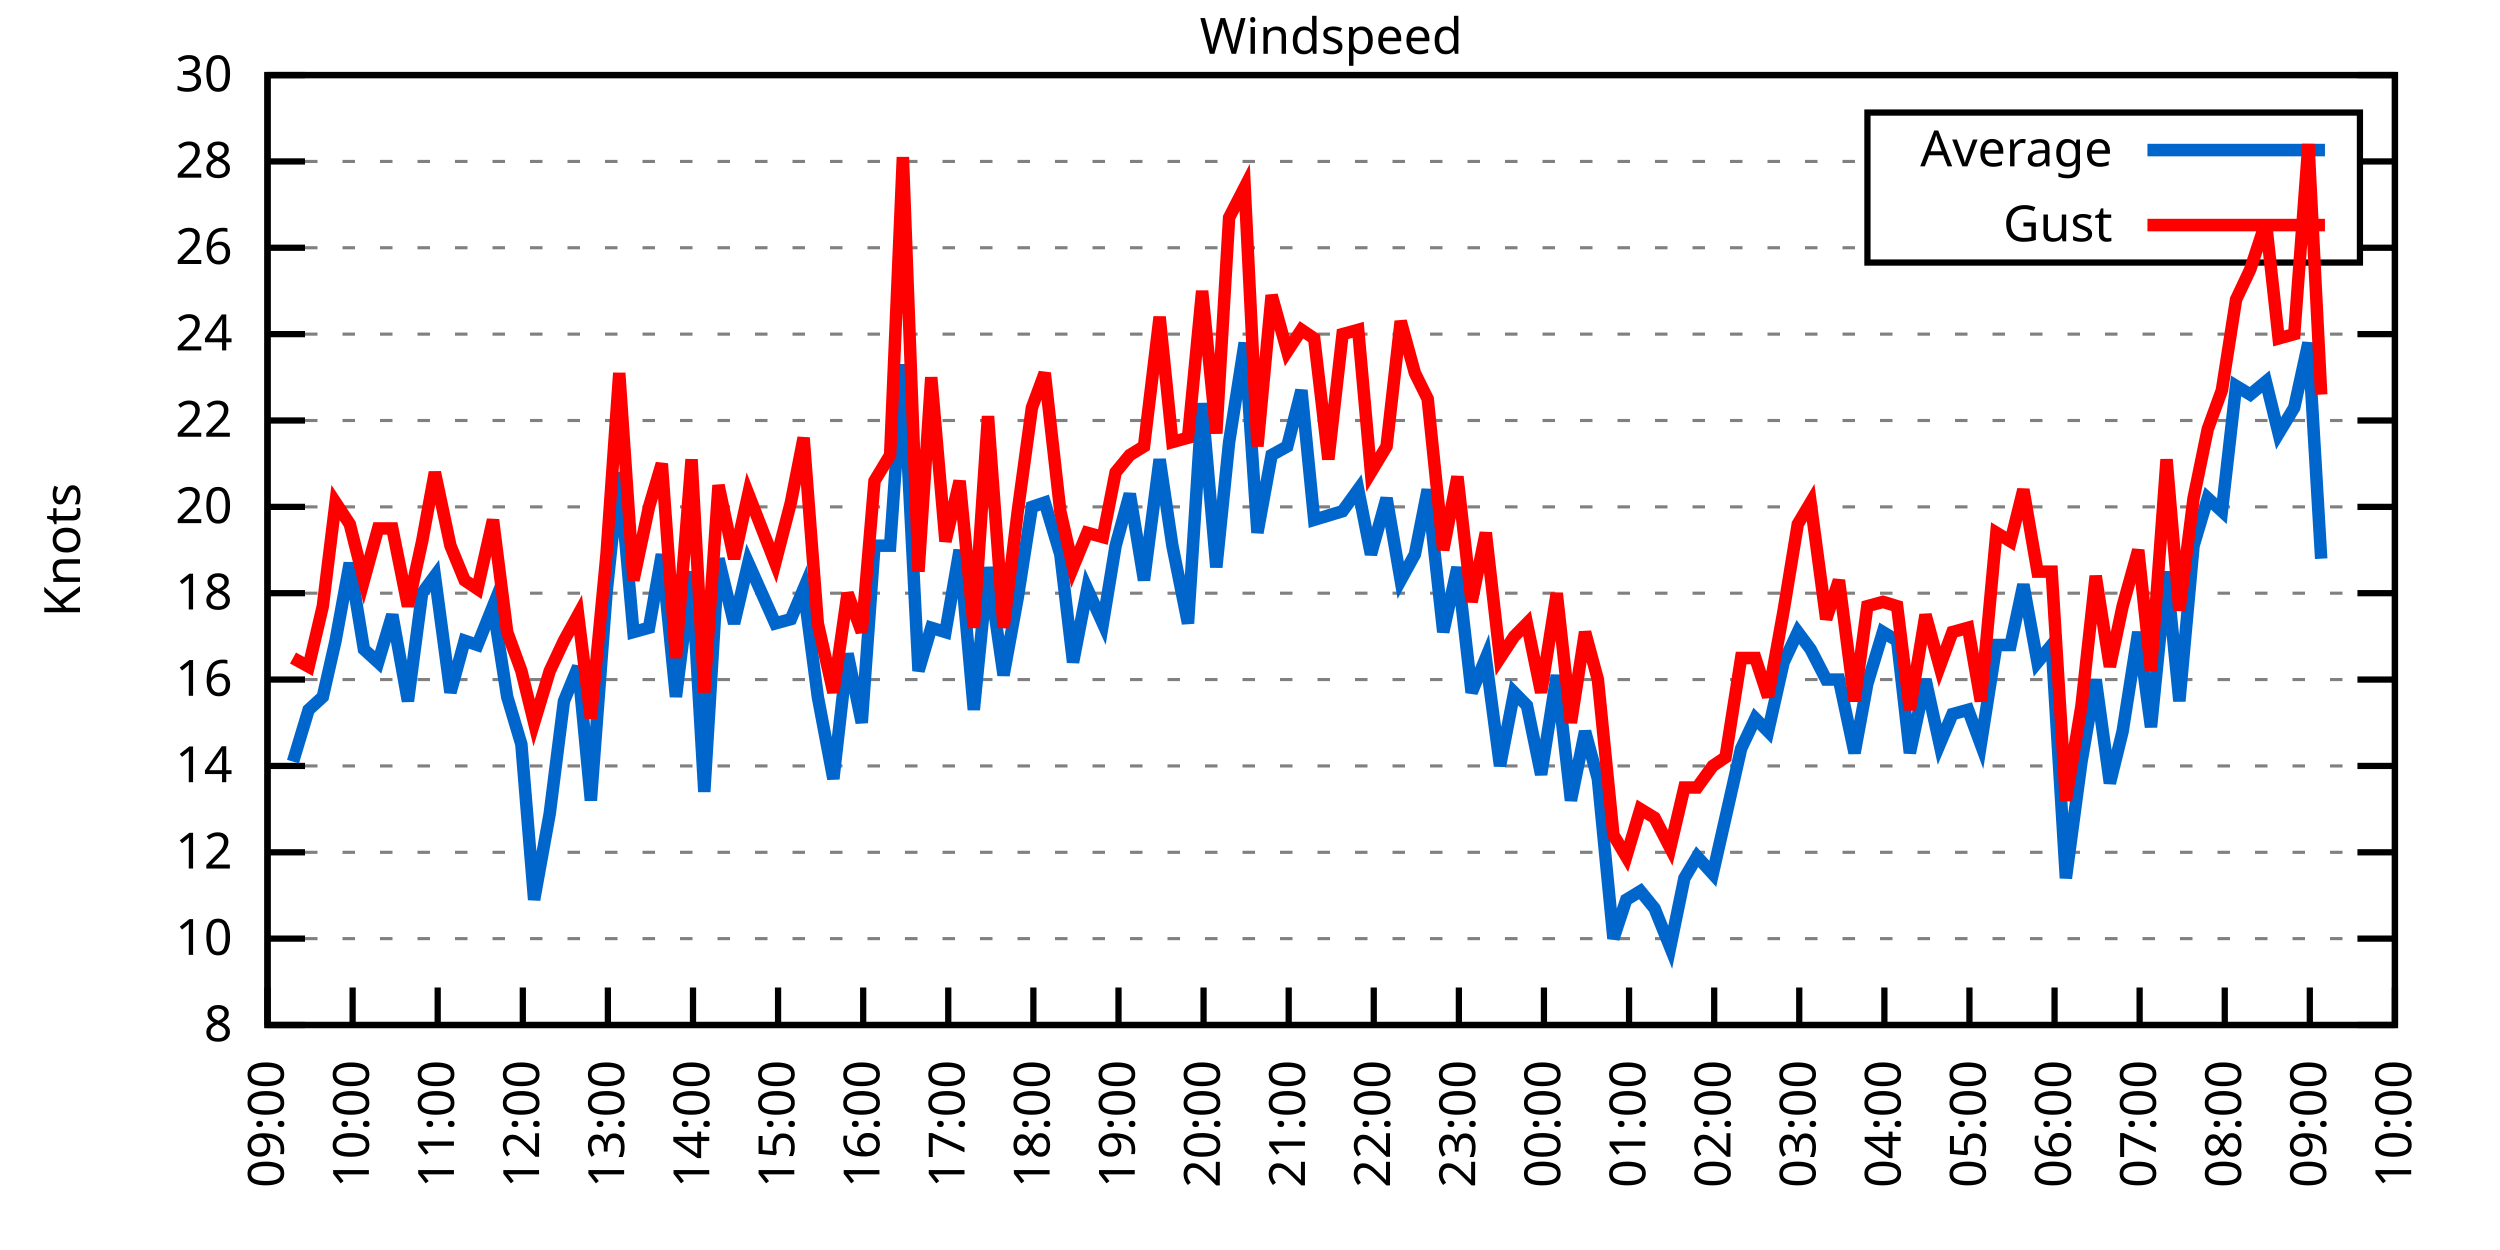
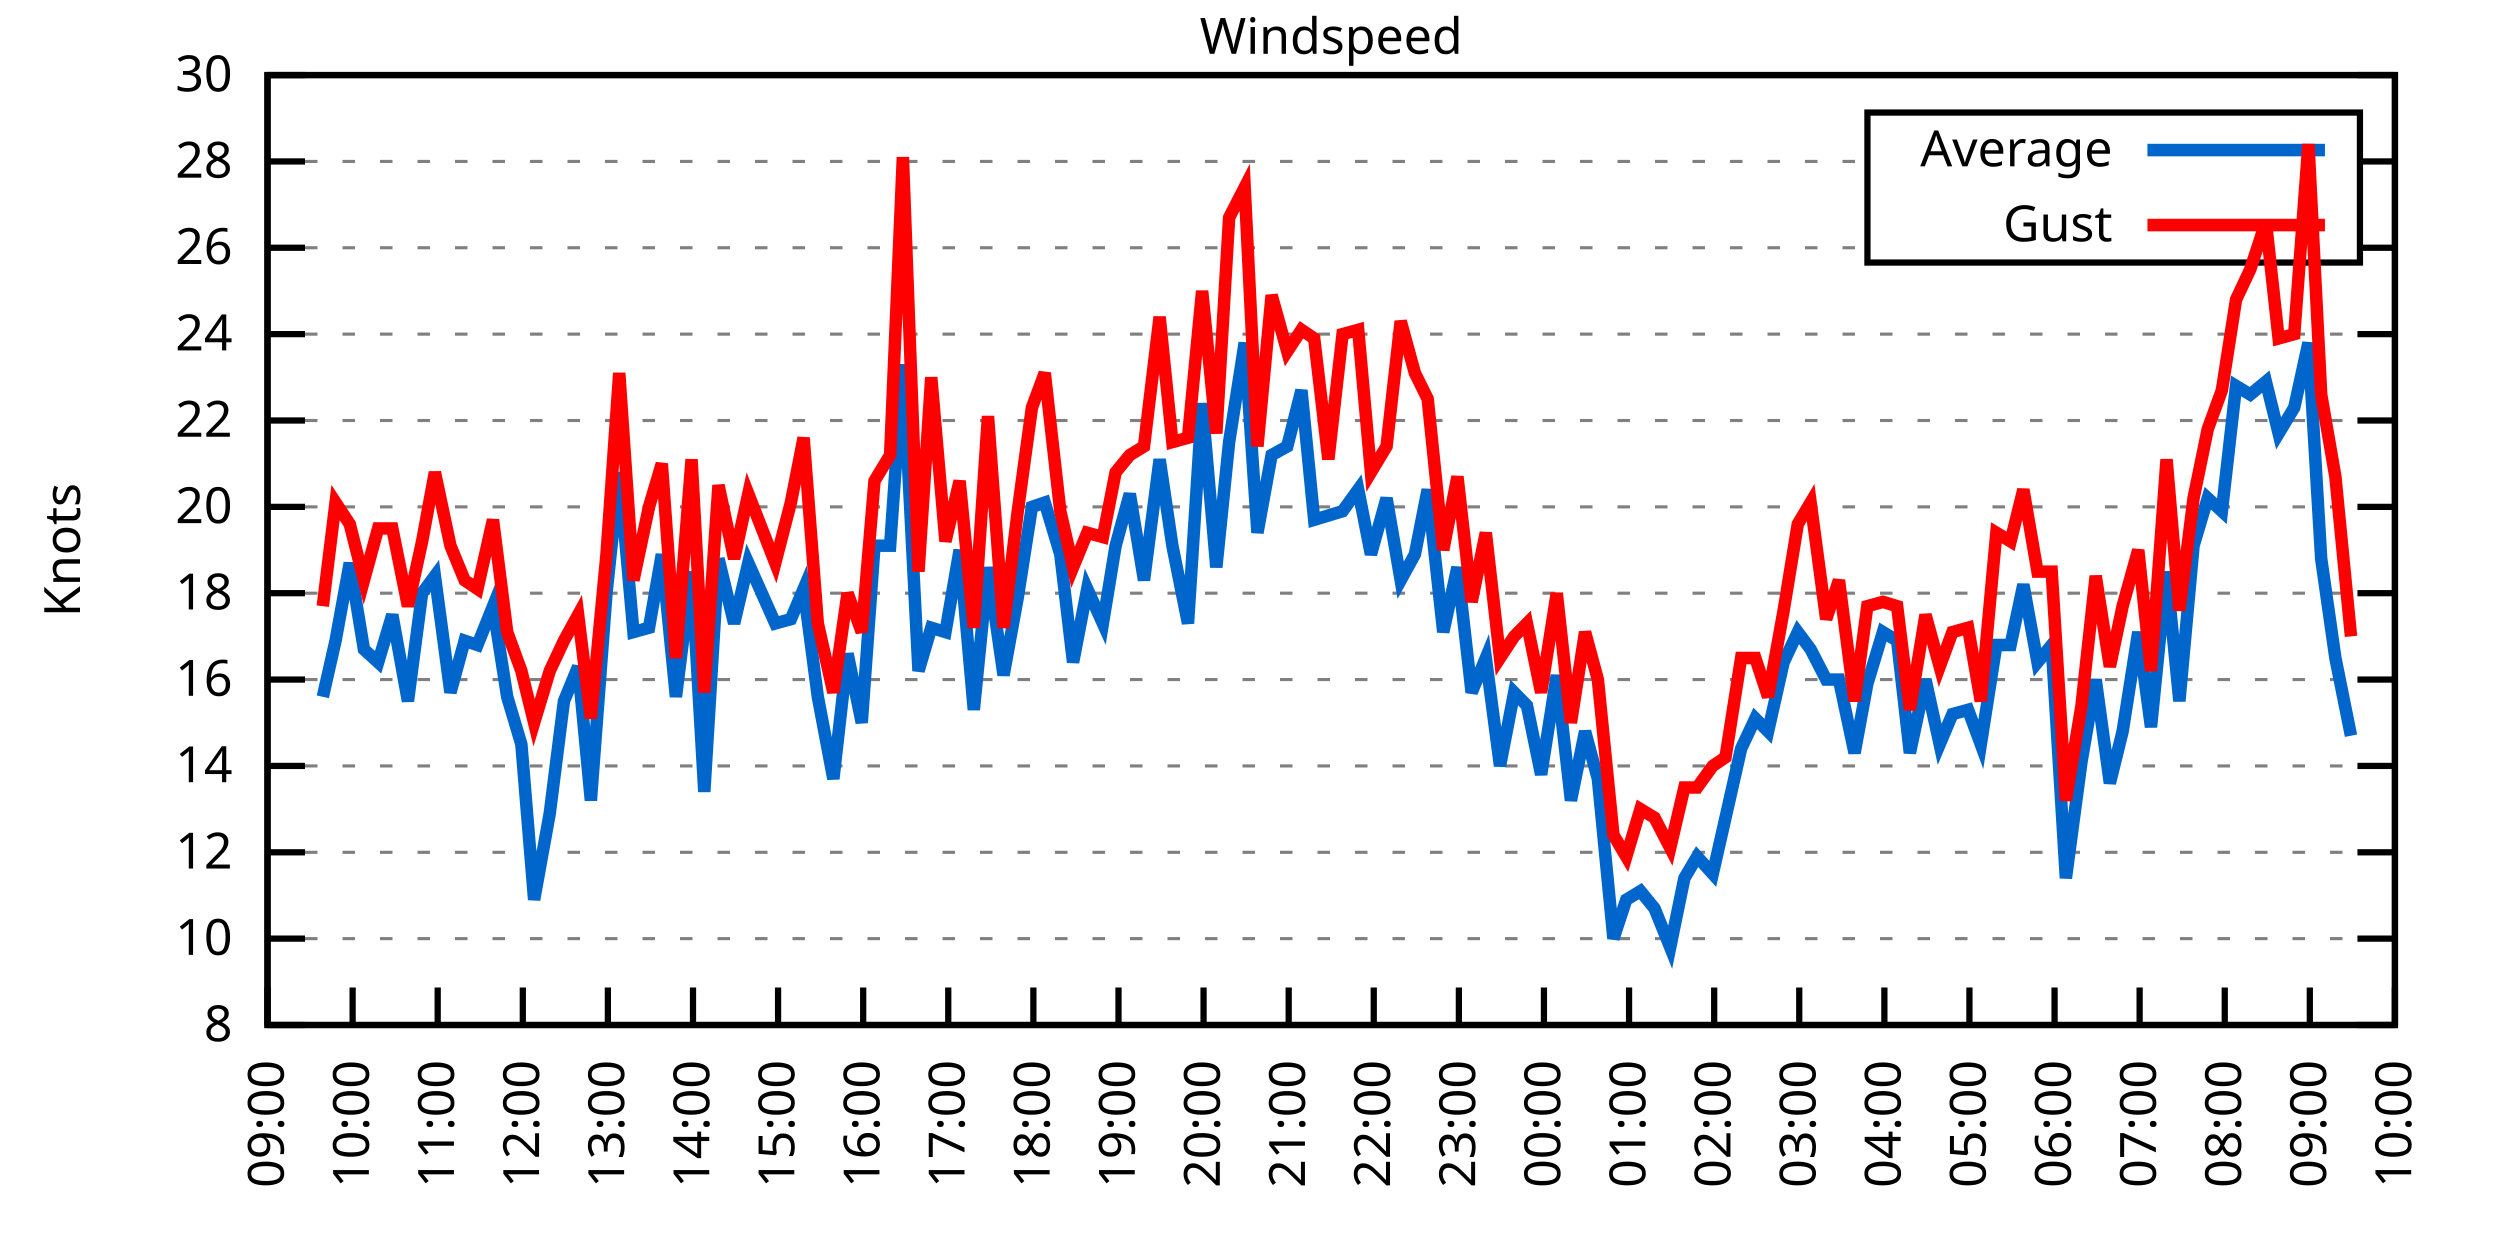
<svg xmlns="http://www.w3.org/2000/svg" xmlns:xlink="http://www.w3.org/1999/xlink" width="400" height="200" viewBox="0 0 400 200">
  <g id="gnuplot_canvas">
    <rect x="0" y="0" width="400" height="200" fill="none" />
    <defs>
      <circle id="gpDot" r="0.5" stroke-width="0.5" stroke="currentColor" />
      <path id="gpPt0" stroke-width="0.333" stroke="currentColor" d="M-1,0 h2 M0,-1 v2" />
      <path id="gpPt1" stroke-width="0.333" stroke="currentColor" d="M-1,-1 L1,1 M1,-1 L-1,1" />
      <path id="gpPt2" stroke-width="0.333" stroke="currentColor" d="M-1,0 L1,0 M0,-1 L0,1 M-1,-1 L1,1 M-1,1 L1,-1" />
      <rect id="gpPt3" stroke-width="0.333" stroke="currentColor" x="-1" y="-1" width="2" height="2" />
      <rect id="gpPt4" stroke-width="0.333" stroke="currentColor" fill="currentColor" x="-1" y="-1" width="2" height="2" />
      <circle id="gpPt5" stroke-width="0.333" stroke="currentColor" cx="0" cy="0" r="1" />
      <use xlink:href="#gpPt5" id="gpPt6" fill="currentColor" stroke="none" />
      <path id="gpPt7" stroke-width="0.333" stroke="currentColor" d="M0,-1.33 L-1.33,0.67 L1.33,0.67 z" />
      <use xlink:href="#gpPt7" id="gpPt8" fill="currentColor" stroke="none" />
      <use xlink:href="#gpPt7" id="gpPt9" stroke="currentColor" transform="rotate(180)" />
      <use xlink:href="#gpPt9" id="gpPt10" fill="currentColor" stroke="none" />
      <use xlink:href="#gpPt3" id="gpPt11" stroke="currentColor" transform="rotate(45)" />
      <use xlink:href="#gpPt11" id="gpPt12" fill="currentColor" stroke="none" />
      <path id="gpPt13" stroke-width="0.333" stroke="currentColor" d="M0,1.330 L1.265,0.411 L0.782,-1.067 L-0.782,-1.076 L-1.265,0.411 z" />
      <use xlink:href="#gpPt13" id="gpPt14" fill="currentColor" stroke="none" />
      <filter id="textbox" filterUnits="objectBoundingBox" x="0" y="0" height="1" width="1">
        <feFlood flood-color="white" flood-opacity="1" result="bgnd" />
        <feComposite in="SourceGraphic" in2="bgnd" operator="atop" />
      </filter>
      <filter id="greybox" filterUnits="objectBoundingBox" x="0" y="0" height="1" width="1">
        <feFlood flood-color="lightgrey" flood-opacity="1" result="grey" />
        <feComposite in="SourceGraphic" in2="grey" operator="atop" />
      </filter>
    </defs>
    <g fill="none" color="white" stroke="currentColor" stroke-width="1.00" stroke-linecap="butt" stroke-linejoin="miter">
</g>
    <g fill="none" color="black" stroke="currentColor" stroke-width="1.00" stroke-linecap="butt" stroke-linejoin="miter">
      <g stroke="none" shape-rendering="crispEdges">
        <polygon fill="rgb(255, 255, 255)" points="42.80,164.00 383.18,164.00 383.18,12.02 42.80,12.02 " />
      </g>
    </g>
    <g fill="none" color="black" stroke="currentColor" stroke-width="1.00" stroke-linecap="butt" stroke-linejoin="miter">
</g>
    <g fill="none" color="black" stroke="black" stroke-width="0.50" stroke-linecap="butt" stroke-linejoin="miter">
</g>
    <g fill="none" color="gray" stroke="currentColor" stroke-width="0.50" stroke-linecap="butt" stroke-linejoin="miter">
      <path stroke="gray" stroke-dasharray="2,4" class="gridline" d="M42.80,164.00 L383.19,164.00  " />
    </g>
    <g fill="none" color="gray" stroke="gray" stroke-width="1.00" stroke-linecap="butt" stroke-linejoin="miter">
</g>
    <g fill="none" color="black" stroke="currentColor" stroke-width="1.00" stroke-linecap="butt" stroke-linejoin="miter">
      <path stroke="black" d="M42.80,164.00 L48.80,164.00 M383.19,164.00 L377.19,164.00  " />
      <g transform="translate(37.20,166.60)" stroke="none" fill="black" font-family="Sans" font-size="8.00" text-anchor="end">
        <text>
          <tspan font-family="Sans"> 8</tspan>
        </text>
      </g>
    </g>
    <g fill="none" color="black" stroke="currentColor" stroke-width="1.00" stroke-linecap="butt" stroke-linejoin="miter">
</g>
    <g fill="none" color="black" stroke="black" stroke-width="0.50" stroke-linecap="butt" stroke-linejoin="miter">
</g>
    <g fill="none" color="gray" stroke="currentColor" stroke-width="0.50" stroke-linecap="butt" stroke-linejoin="miter">
      <path stroke="gray" stroke-dasharray="2,4" class="gridline" d="M42.80,150.18 L383.19,150.18  " />
    </g>
    <g fill="none" color="gray" stroke="gray" stroke-width="1.00" stroke-linecap="butt" stroke-linejoin="miter">
</g>
    <g fill="none" color="black" stroke="currentColor" stroke-width="1.00" stroke-linecap="butt" stroke-linejoin="miter">
      <path stroke="black" d="M42.80,150.18 L48.80,150.18 M383.19,150.18 L377.19,150.18  " />
      <g transform="translate(37.20,152.78)" stroke="none" fill="black" font-family="Sans" font-size="8.00" text-anchor="end">
        <text>
          <tspan font-family="Sans"> 10</tspan>
        </text>
      </g>
    </g>
    <g fill="none" color="black" stroke="currentColor" stroke-width="1.00" stroke-linecap="butt" stroke-linejoin="miter">
</g>
    <g fill="none" color="black" stroke="black" stroke-width="0.50" stroke-linecap="butt" stroke-linejoin="miter">
</g>
    <g fill="none" color="gray" stroke="currentColor" stroke-width="0.50" stroke-linecap="butt" stroke-linejoin="miter">
      <path stroke="gray" stroke-dasharray="2,4" class="gridline" d="M42.80,136.37 L383.19,136.37  " />
    </g>
    <g fill="none" color="gray" stroke="gray" stroke-width="1.00" stroke-linecap="butt" stroke-linejoin="miter">
</g>
    <g fill="none" color="black" stroke="currentColor" stroke-width="1.00" stroke-linecap="butt" stroke-linejoin="miter">
      <path stroke="black" d="M42.80,136.37 L48.80,136.37 M383.19,136.37 L377.19,136.37  " />
      <g transform="translate(37.20,138.97)" stroke="none" fill="black" font-family="Sans" font-size="8.00" text-anchor="end">
        <text>
          <tspan font-family="Sans"> 12</tspan>
        </text>
      </g>
    </g>
    <g fill="none" color="black" stroke="currentColor" stroke-width="1.00" stroke-linecap="butt" stroke-linejoin="miter">
</g>
    <g fill="none" color="black" stroke="black" stroke-width="0.50" stroke-linecap="butt" stroke-linejoin="miter">
</g>
    <g fill="none" color="gray" stroke="currentColor" stroke-width="0.50" stroke-linecap="butt" stroke-linejoin="miter">
      <path stroke="gray" stroke-dasharray="2,4" class="gridline" d="M42.80,122.55 L383.19,122.55  " />
    </g>
    <g fill="none" color="gray" stroke="gray" stroke-width="1.00" stroke-linecap="butt" stroke-linejoin="miter">
</g>
    <g fill="none" color="black" stroke="currentColor" stroke-width="1.00" stroke-linecap="butt" stroke-linejoin="miter">
      <path stroke="black" d="M42.80,122.55 L48.80,122.55 M383.19,122.55 L377.19,122.55  " />
      <g transform="translate(37.20,125.15)" stroke="none" fill="black" font-family="Sans" font-size="8.00" text-anchor="end">
        <text>
          <tspan font-family="Sans"> 14</tspan>
        </text>
      </g>
    </g>
    <g fill="none" color="black" stroke="currentColor" stroke-width="1.00" stroke-linecap="butt" stroke-linejoin="miter">
</g>
    <g fill="none" color="black" stroke="black" stroke-width="0.50" stroke-linecap="butt" stroke-linejoin="miter">
</g>
    <g fill="none" color="gray" stroke="currentColor" stroke-width="0.50" stroke-linecap="butt" stroke-linejoin="miter">
      <path stroke="gray" stroke-dasharray="2,4" class="gridline" d="M42.80,108.73 L383.19,108.73  " />
    </g>
    <g fill="none" color="gray" stroke="gray" stroke-width="1.00" stroke-linecap="butt" stroke-linejoin="miter">
</g>
    <g fill="none" color="black" stroke="currentColor" stroke-width="1.00" stroke-linecap="butt" stroke-linejoin="miter">
      <path stroke="black" d="M42.80,108.73 L48.80,108.73 M383.19,108.73 L377.19,108.73  " />
      <g transform="translate(37.20,111.33)" stroke="none" fill="black" font-family="Sans" font-size="8.00" text-anchor="end">
        <text>
          <tspan font-family="Sans"> 16</tspan>
        </text>
      </g>
    </g>
    <g fill="none" color="black" stroke="currentColor" stroke-width="1.00" stroke-linecap="butt" stroke-linejoin="miter">
</g>
    <g fill="none" color="black" stroke="black" stroke-width="0.50" stroke-linecap="butt" stroke-linejoin="miter">
</g>
    <g fill="none" color="gray" stroke="currentColor" stroke-width="0.50" stroke-linecap="butt" stroke-linejoin="miter">
      <path stroke="gray" stroke-dasharray="2,4" class="gridline" d="M42.80,94.91 L383.19,94.91  " />
    </g>
    <g fill="none" color="gray" stroke="gray" stroke-width="1.00" stroke-linecap="butt" stroke-linejoin="miter">
</g>
    <g fill="none" color="black" stroke="currentColor" stroke-width="1.00" stroke-linecap="butt" stroke-linejoin="miter">
      <path stroke="black" d="M42.80,94.91 L48.80,94.91 M383.19,94.91 L377.19,94.91  " />
      <g transform="translate(37.20,97.51)" stroke="none" fill="black" font-family="Sans" font-size="8.00" text-anchor="end">
        <text>
          <tspan font-family="Sans"> 18</tspan>
        </text>
      </g>
    </g>
    <g fill="none" color="black" stroke="currentColor" stroke-width="1.00" stroke-linecap="butt" stroke-linejoin="miter">
</g>
    <g fill="none" color="black" stroke="black" stroke-width="0.50" stroke-linecap="butt" stroke-linejoin="miter">
</g>
    <g fill="none" color="gray" stroke="currentColor" stroke-width="0.50" stroke-linecap="butt" stroke-linejoin="miter">
      <path stroke="gray" stroke-dasharray="2,4" class="gridline" d="M42.80,81.10 L383.19,81.10  " />
    </g>
    <g fill="none" color="gray" stroke="gray" stroke-width="1.00" stroke-linecap="butt" stroke-linejoin="miter">
</g>
    <g fill="none" color="black" stroke="currentColor" stroke-width="1.00" stroke-linecap="butt" stroke-linejoin="miter">
      <path stroke="black" d="M42.80,81.10 L48.80,81.10 M383.19,81.10 L377.19,81.10  " />
      <g transform="translate(37.20,83.70)" stroke="none" fill="black" font-family="Sans" font-size="8.00" text-anchor="end">
        <text>
          <tspan font-family="Sans"> 20</tspan>
        </text>
      </g>
    </g>
    <g fill="none" color="black" stroke="currentColor" stroke-width="1.00" stroke-linecap="butt" stroke-linejoin="miter">
</g>
    <g fill="none" color="black" stroke="black" stroke-width="0.50" stroke-linecap="butt" stroke-linejoin="miter">
</g>
    <g fill="none" color="gray" stroke="currentColor" stroke-width="0.50" stroke-linecap="butt" stroke-linejoin="miter">
      <path stroke="gray" stroke-dasharray="2,4" class="gridline" d="M42.80,67.28 L383.19,67.28  " />
    </g>
    <g fill="none" color="gray" stroke="gray" stroke-width="1.00" stroke-linecap="butt" stroke-linejoin="miter">
</g>
    <g fill="none" color="black" stroke="currentColor" stroke-width="1.00" stroke-linecap="butt" stroke-linejoin="miter">
      <path stroke="black" d="M42.80,67.28 L48.80,67.28 M383.19,67.28 L377.19,67.28  " />
      <g transform="translate(37.20,69.88)" stroke="none" fill="black" font-family="Sans" font-size="8.00" text-anchor="end">
        <text>
          <tspan font-family="Sans"> 22</tspan>
        </text>
      </g>
    </g>
    <g fill="none" color="black" stroke="currentColor" stroke-width="1.00" stroke-linecap="butt" stroke-linejoin="miter">
</g>
    <g fill="none" color="black" stroke="black" stroke-width="0.50" stroke-linecap="butt" stroke-linejoin="miter">
</g>
    <g fill="none" color="gray" stroke="currentColor" stroke-width="0.50" stroke-linecap="butt" stroke-linejoin="miter">
      <path stroke="gray" stroke-dasharray="2,4" class="gridline" d="M42.80,53.46 L383.19,53.46  " />
    </g>
    <g fill="none" color="gray" stroke="gray" stroke-width="1.00" stroke-linecap="butt" stroke-linejoin="miter">
</g>
    <g fill="none" color="black" stroke="currentColor" stroke-width="1.00" stroke-linecap="butt" stroke-linejoin="miter">
      <path stroke="black" d="M42.80,53.46 L48.80,53.46 M383.19,53.46 L377.19,53.46  " />
      <g transform="translate(37.20,56.06)" stroke="none" fill="black" font-family="Sans" font-size="8.00" text-anchor="end">
        <text>
          <tspan font-family="Sans"> 24</tspan>
        </text>
      </g>
    </g>
    <g fill="none" color="black" stroke="currentColor" stroke-width="1.00" stroke-linecap="butt" stroke-linejoin="miter">
</g>
    <g fill="none" color="black" stroke="black" stroke-width="0.50" stroke-linecap="butt" stroke-linejoin="miter">
</g>
    <g fill="none" color="gray" stroke="currentColor" stroke-width="0.50" stroke-linecap="butt" stroke-linejoin="miter">
      <path stroke="gray" stroke-dasharray="2,4" class="gridline" d="M42.80,39.64 L298.79,39.64 M377.59,39.64 L383.19,39.64  " />
    </g>
    <g fill="none" color="gray" stroke="gray" stroke-width="1.00" stroke-linecap="butt" stroke-linejoin="miter">
</g>
    <g fill="none" color="black" stroke="currentColor" stroke-width="1.00" stroke-linecap="butt" stroke-linejoin="miter">
      <path stroke="black" d="M42.80,39.64 L48.80,39.64 M383.19,39.64 L377.19,39.64  " />
      <g transform="translate(37.20,42.24)" stroke="none" fill="black" font-family="Sans" font-size="8.00" text-anchor="end">
        <text>
          <tspan font-family="Sans"> 26</tspan>
        </text>
      </g>
    </g>
    <g fill="none" color="black" stroke="currentColor" stroke-width="1.00" stroke-linecap="butt" stroke-linejoin="miter">
</g>
    <g fill="none" color="black" stroke="black" stroke-width="0.50" stroke-linecap="butt" stroke-linejoin="miter">
</g>
    <g fill="none" color="gray" stroke="currentColor" stroke-width="0.50" stroke-linecap="butt" stroke-linejoin="miter">
      <path stroke="gray" stroke-dasharray="2,4" class="gridline" d="M42.80,25.83 L298.79,25.83 M377.59,25.83 L383.19,25.83  " />
    </g>
    <g fill="none" color="gray" stroke="gray" stroke-width="1.00" stroke-linecap="butt" stroke-linejoin="miter">
</g>
    <g fill="none" color="black" stroke="currentColor" stroke-width="1.00" stroke-linecap="butt" stroke-linejoin="miter">
      <path stroke="black" d="M42.80,25.83 L48.80,25.83 M383.19,25.83 L377.19,25.83  " />
      <g transform="translate(37.20,28.43)" stroke="none" fill="black" font-family="Sans" font-size="8.00" text-anchor="end">
        <text>
          <tspan font-family="Sans"> 28</tspan>
        </text>
      </g>
    </g>
    <g fill="none" color="black" stroke="currentColor" stroke-width="1.00" stroke-linecap="butt" stroke-linejoin="miter">
</g>
    <g fill="none" color="black" stroke="black" stroke-width="0.50" stroke-linecap="butt" stroke-linejoin="miter">
</g>
    <g fill="none" color="gray" stroke="currentColor" stroke-width="0.50" stroke-linecap="butt" stroke-linejoin="miter">
      <path stroke="gray" stroke-dasharray="2,4" class="gridline" d="M42.80,12.01 L383.19,12.01  " />
    </g>
    <g fill="none" color="gray" stroke="gray" stroke-width="1.00" stroke-linecap="butt" stroke-linejoin="miter">
</g>
    <g fill="none" color="black" stroke="currentColor" stroke-width="1.00" stroke-linecap="butt" stroke-linejoin="miter">
      <path stroke="black" d="M42.80,12.01 L48.80,12.01 M383.19,12.01 L377.19,12.01  " />
      <g transform="translate(37.20,14.61)" stroke="none" fill="black" font-family="Sans" font-size="8.00" text-anchor="end">
        <text>
          <tspan font-family="Sans"> 30</tspan>
        </text>
      </g>
    </g>
    <g fill="none" color="black" stroke="currentColor" stroke-width="1.00" stroke-linecap="butt" stroke-linejoin="miter">
      <path stroke="black" d="M42.80,164.00 L42.80,158.00  " />
      <g transform="translate(45.40,169.60) rotate(270.00)" stroke="none" fill="black" font-family="Sans" font-size="8.00" text-anchor="end">
        <text>
          <tspan font-family="Sans">09:00</tspan>
        </text>
      </g>
    </g>
    <g fill="none" color="black" stroke="currentColor" stroke-width="1.00" stroke-linecap="butt" stroke-linejoin="miter">
      <path stroke="black" d="M56.42,164.00 L56.42,158.00  " />
      <g transform="translate(59.02,169.60) rotate(270.00)" stroke="none" fill="black" font-family="Sans" font-size="8.00" text-anchor="end">
        <text>
          <tspan font-family="Sans">10:00</tspan>
        </text>
      </g>
    </g>
    <g fill="none" color="black" stroke="currentColor" stroke-width="1.00" stroke-linecap="butt" stroke-linejoin="miter">
      <path stroke="black" d="M70.03,164.00 L70.03,158.00  " />
      <g transform="translate(72.63,169.60) rotate(270.00)" stroke="none" fill="black" font-family="Sans" font-size="8.00" text-anchor="end">
        <text>
          <tspan font-family="Sans">11:00</tspan>
        </text>
      </g>
    </g>
    <g fill="none" color="black" stroke="currentColor" stroke-width="1.00" stroke-linecap="butt" stroke-linejoin="miter">
      <path stroke="black" d="M83.65,164.00 L83.65,158.00  " />
      <g transform="translate(86.25,169.60) rotate(270.00)" stroke="none" fill="black" font-family="Sans" font-size="8.00" text-anchor="end">
        <text>
          <tspan font-family="Sans">12:00</tspan>
        </text>
      </g>
    </g>
    <g fill="none" color="black" stroke="currentColor" stroke-width="1.00" stroke-linecap="butt" stroke-linejoin="miter">
      <path stroke="black" d="M97.26,164.00 L97.26,158.00  " />
      <g transform="translate(99.86,169.60) rotate(270.00)" stroke="none" fill="black" font-family="Sans" font-size="8.00" text-anchor="end">
        <text>
          <tspan font-family="Sans">13:00</tspan>
        </text>
      </g>
    </g>
    <g fill="none" color="black" stroke="currentColor" stroke-width="1.00" stroke-linecap="butt" stroke-linejoin="miter">
      <path stroke="black" d="M110.88,164.00 L110.88,158.00  " />
      <g transform="translate(113.48,169.60) rotate(270.00)" stroke="none" fill="black" font-family="Sans" font-size="8.00" text-anchor="end">
        <text>
          <tspan font-family="Sans">14:00</tspan>
        </text>
      </g>
    </g>
    <g fill="none" color="black" stroke="currentColor" stroke-width="1.00" stroke-linecap="butt" stroke-linejoin="miter">
      <path stroke="black" d="M124.49,164.00 L124.49,158.00  " />
      <g transform="translate(127.09,169.60) rotate(270.00)" stroke="none" fill="black" font-family="Sans" font-size="8.00" text-anchor="end">
        <text>
          <tspan font-family="Sans">15:00</tspan>
        </text>
      </g>
    </g>
    <g fill="none" color="black" stroke="currentColor" stroke-width="1.00" stroke-linecap="butt" stroke-linejoin="miter">
      <path stroke="black" d="M138.11,164.00 L138.11,158.00  " />
      <g transform="translate(140.71,169.60) rotate(270.00)" stroke="none" fill="black" font-family="Sans" font-size="8.00" text-anchor="end">
        <text>
          <tspan font-family="Sans">16:00</tspan>
        </text>
      </g>
    </g>
    <g fill="none" color="black" stroke="currentColor" stroke-width="1.00" stroke-linecap="butt" stroke-linejoin="miter">
      <path stroke="black" d="M151.72,164.00 L151.72,158.00  " />
      <g transform="translate(154.32,169.60) rotate(270.00)" stroke="none" fill="black" font-family="Sans" font-size="8.00" text-anchor="end">
        <text>
          <tspan font-family="Sans">17:00</tspan>
        </text>
      </g>
    </g>
    <g fill="none" color="black" stroke="currentColor" stroke-width="1.00" stroke-linecap="butt" stroke-linejoin="miter">
      <path stroke="black" d="M165.34,164.00 L165.34,158.00  " />
      <g transform="translate(167.94,169.60) rotate(270.00)" stroke="none" fill="black" font-family="Sans" font-size="8.00" text-anchor="end">
        <text>
          <tspan font-family="Sans">18:00</tspan>
        </text>
      </g>
    </g>
    <g fill="none" color="black" stroke="currentColor" stroke-width="1.00" stroke-linecap="butt" stroke-linejoin="miter">
      <path stroke="black" d="M178.96,164.00 L178.96,158.00  " />
      <g transform="translate(181.56,169.60) rotate(270.00)" stroke="none" fill="black" font-family="Sans" font-size="8.00" text-anchor="end">
        <text>
          <tspan font-family="Sans">19:00</tspan>
        </text>
      </g>
    </g>
    <g fill="none" color="black" stroke="currentColor" stroke-width="1.00" stroke-linecap="butt" stroke-linejoin="miter">
      <path stroke="black" d="M192.57,164.00 L192.57,158.00  " />
      <g transform="translate(195.17,169.60) rotate(270.00)" stroke="none" fill="black" font-family="Sans" font-size="8.00" text-anchor="end">
        <text>
          <tspan font-family="Sans">20:00</tspan>
        </text>
      </g>
    </g>
    <g fill="none" color="black" stroke="currentColor" stroke-width="1.00" stroke-linecap="butt" stroke-linejoin="miter">
      <path stroke="black" d="M206.19,164.00 L206.19,158.00  " />
      <g transform="translate(208.79,169.60) rotate(270.00)" stroke="none" fill="black" font-family="Sans" font-size="8.00" text-anchor="end">
        <text>
          <tspan font-family="Sans">21:00</tspan>
        </text>
      </g>
    </g>
    <g fill="none" color="black" stroke="currentColor" stroke-width="1.00" stroke-linecap="butt" stroke-linejoin="miter">
      <path stroke="black" d="M219.80,164.00 L219.80,158.00  " />
      <g transform="translate(222.40,169.60) rotate(270.00)" stroke="none" fill="black" font-family="Sans" font-size="8.00" text-anchor="end">
        <text>
          <tspan font-family="Sans">22:00</tspan>
        </text>
      </g>
    </g>
    <g fill="none" color="black" stroke="currentColor" stroke-width="1.00" stroke-linecap="butt" stroke-linejoin="miter">
      <path stroke="black" d="M233.42,164.00 L233.42,158.00  " />
      <g transform="translate(236.02,169.60) rotate(270.00)" stroke="none" fill="black" font-family="Sans" font-size="8.00" text-anchor="end">
        <text>
          <tspan font-family="Sans">23:00</tspan>
        </text>
      </g>
    </g>
    <g fill="none" color="black" stroke="currentColor" stroke-width="1.00" stroke-linecap="butt" stroke-linejoin="miter">
      <path stroke="black" d="M247.03,164.00 L247.03,158.00  " />
      <g transform="translate(249.63,169.60) rotate(270.00)" stroke="none" fill="black" font-family="Sans" font-size="8.00" text-anchor="end">
        <text>
          <tspan font-family="Sans">00:00</tspan>
        </text>
      </g>
    </g>
    <g fill="none" color="black" stroke="currentColor" stroke-width="1.00" stroke-linecap="butt" stroke-linejoin="miter">
      <path stroke="black" d="M260.65,164.00 L260.65,158.00  " />
      <g transform="translate(263.25,169.60) rotate(270.00)" stroke="none" fill="black" font-family="Sans" font-size="8.00" text-anchor="end">
        <text>
          <tspan font-family="Sans">01:00</tspan>
        </text>
      </g>
    </g>
    <g fill="none" color="black" stroke="currentColor" stroke-width="1.00" stroke-linecap="butt" stroke-linejoin="miter">
      <path stroke="black" d="M274.27,164.00 L274.27,158.00  " />
      <g transform="translate(276.87,169.60) rotate(270.00)" stroke="none" fill="black" font-family="Sans" font-size="8.00" text-anchor="end">
        <text>
          <tspan font-family="Sans">02:00</tspan>
        </text>
      </g>
    </g>
    <g fill="none" color="black" stroke="currentColor" stroke-width="1.00" stroke-linecap="butt" stroke-linejoin="miter">
      <path stroke="black" d="M287.88,164.00 L287.88,158.00  " />
      <g transform="translate(290.48,169.60) rotate(270.00)" stroke="none" fill="black" font-family="Sans" font-size="8.00" text-anchor="end">
        <text>
          <tspan font-family="Sans">03:00</tspan>
        </text>
      </g>
    </g>
    <g fill="none" color="black" stroke="currentColor" stroke-width="1.00" stroke-linecap="butt" stroke-linejoin="miter">
      <path stroke="black" d="M301.50,164.00 L301.50,158.00  " />
      <g transform="translate(304.10,169.60) rotate(270.00)" stroke="none" fill="black" font-family="Sans" font-size="8.00" text-anchor="end">
        <text>
          <tspan font-family="Sans">04:00</tspan>
        </text>
      </g>
    </g>
    <g fill="none" color="black" stroke="currentColor" stroke-width="1.00" stroke-linecap="butt" stroke-linejoin="miter">
      <path stroke="black" d="M315.11,164.00 L315.11,158.00  " />
      <g transform="translate(317.71,169.60) rotate(270.00)" stroke="none" fill="black" font-family="Sans" font-size="8.00" text-anchor="end">
        <text>
          <tspan font-family="Sans">05:00</tspan>
        </text>
      </g>
    </g>
    <g fill="none" color="black" stroke="currentColor" stroke-width="1.00" stroke-linecap="butt" stroke-linejoin="miter">
      <path stroke="black" d="M328.73,164.00 L328.73,158.00  " />
      <g transform="translate(331.33,169.60) rotate(270.00)" stroke="none" fill="black" font-family="Sans" font-size="8.00" text-anchor="end">
        <text>
          <tspan font-family="Sans">06:00</tspan>
        </text>
      </g>
    </g>
    <g fill="none" color="black" stroke="currentColor" stroke-width="1.00" stroke-linecap="butt" stroke-linejoin="miter">
      <path stroke="black" d="M342.34,164.00 L342.34,158.00  " />
      <g transform="translate(344.94,169.60) rotate(270.00)" stroke="none" fill="black" font-family="Sans" font-size="8.00" text-anchor="end">
        <text>
          <tspan font-family="Sans">07:00</tspan>
        </text>
      </g>
    </g>
    <g fill="none" color="black" stroke="currentColor" stroke-width="1.00" stroke-linecap="butt" stroke-linejoin="miter">
      <path stroke="black" d="M355.96,164.00 L355.96,158.00  " />
      <g transform="translate(358.56,169.60) rotate(270.00)" stroke="none" fill="black" font-family="Sans" font-size="8.00" text-anchor="end">
        <text>
          <tspan font-family="Sans">08:00</tspan>
        </text>
      </g>
    </g>
    <g fill="none" color="black" stroke="currentColor" stroke-width="1.00" stroke-linecap="butt" stroke-linejoin="miter">
      <path stroke="black" d="M369.57,164.00 L369.57,158.00  " />
      <g transform="translate(372.17,169.60) rotate(270.00)" stroke="none" fill="black" font-family="Sans" font-size="8.00" text-anchor="end">
        <text>
          <tspan font-family="Sans">09:00</tspan>
        </text>
      </g>
    </g>
    <g fill="none" color="black" stroke="currentColor" stroke-width="1.00" stroke-linecap="butt" stroke-linejoin="miter">
      <path stroke="black" d="M383.19,164.00 L383.19,158.00  " />
      <g transform="translate(385.79,169.60) rotate(270.00)" stroke="none" fill="black" font-family="Sans" font-size="8.00" text-anchor="end">
        <text>
          <tspan font-family="Sans">10:00</tspan>
        </text>
      </g>
    </g>
    <g fill="none" color="black" stroke="currentColor" stroke-width="1.00" stroke-linecap="butt" stroke-linejoin="miter">
</g>
    <g fill="none" color="black" stroke="currentColor" stroke-width="1.00" stroke-linecap="butt" stroke-linejoin="miter">
      <path stroke="black" d="M42.80,12.01 L42.80,164.00 L383.19,164.00 L383.19,12.01 L42.80,12.01 Z  " />
    </g>
    <g fill="none" color="black" stroke="currentColor" stroke-width="1.00" stroke-linecap="butt" stroke-linejoin="miter">
</g>
    <g fill="none" color="black" stroke="currentColor" stroke-width="1.00" stroke-linecap="butt" stroke-linejoin="miter">
      <path stroke="black" d="M298.79,42.01 L298.79,18.01 L377.59,18.01 L377.59,42.01 L298.79,42.01 Z  " />
    </g>
    <g id="Windspeed_plot_1">
      <g fill="none" color="white" stroke="black" stroke-width="2.00" stroke-linecap="butt" stroke-linejoin="miter">
</g>
      <g fill="none" color="black" stroke="currentColor" stroke-width="2.00" stroke-linecap="butt" stroke-linejoin="miter">
        <g transform="translate(337.99,26.61)" stroke="none" fill="black" font-family="Sans" font-size="8.00" text-anchor="end">
          <text>
            <tspan font-family="Sans">Average</tspan>
          </text>
        </g>
      </g>
      <g fill="none" color="black" stroke="currentColor" stroke-width="2.00" stroke-linecap="butt" stroke-linejoin="miter">
-         <path stroke="rgb(  0, 102, 204)" d="M343.59,24.01 L371.99,24.01 M46.88,121.86 L49.38,113.57 L51.65,111.49 L53.69,102.51 L55.96,90.08 L58.23,103.89   L60.50,105.97 L62.77,98.37 L65.27,112.19 L67.54,94.91 L69.58,92.15 L72.07,110.80 L74.34,102.51 L76.39,103.20   L78.88,96.99 L81.15,111.49 L83.42,119.09 L85.46,143.96 L87.96,130.15 L90.23,112.19 L92.50,106.66 L94.54,128.08   L97.04,94.91 L99.08,75.57 L101.35,101.13 L103.84,100.44 L105.89,88.70 L108.15,111.49 L110.65,91.46 L112.69,126.69   L114.96,89.39 L117.46,99.75 L119.73,90.08 L124.04,99.75 L126.54,99.06 L128.58,94.22 L130.85,111.49 L133.34,124.62   L135.61,104.59 L137.88,115.64 L139.92,87.31 L142.42,87.31 L144.46,58.30 L146.96,107.35 L149.00,100.44 L151.27,101.13   L153.54,88.00 L155.81,113.57 L158.08,90.77 L160.57,108.04 L162.84,95.60 L165.11,81.10 L167.16,80.41 L169.65,88.70   L171.69,105.97 L173.96,94.22 L176.46,99.75 L178.50,87.31 L180.77,79.02 L183.04,92.84 L185.54,73.50 L187.58,87.31   L190.08,99.75 L192.34,64.52 L194.61,90.77 L196.66,70.73 L199.15,54.84 L201.19,85.24 L203.46,72.81 L205.96,71.42   L208.23,62.44 L210.27,83.17 L212.54,82.48 L214.81,81.79 L217.31,78.33 L219.35,88.70 L221.85,79.71 L224.11,92.84   L226.38,88.70 L228.43,78.33 L230.92,101.13 L233.19,90.77 L235.46,110.80 L237.73,105.28 L240.00,122.55 L242.27,110.80   L244.31,112.88 L246.58,123.93 L249.08,108.04 L251.35,128.08 L253.61,117.02 L255.66,124.62 L258.15,150.18 L260.20,143.96   L262.47,142.58 L264.73,145.35 L267.23,151.56 L269.50,140.51 L271.54,137.06 L274.04,139.82 L276.08,130.84 L278.58,119.78   L280.85,114.95 L282.89,117.02 L285.38,105.97 L287.65,101.13 L289.70,103.89 L292.19,108.73 L294.23,108.73 L296.73,120.48   L298.77,109.42 L301.27,101.13 L303.54,102.51 L305.58,120.48 L308.08,108.73 L310.35,119.09 L312.39,114.26 L314.89,113.57   L316.93,119.09 L319.42,103.20 L321.69,103.20 L323.74,93.53 L326.00,105.97 L328.27,103.20 L330.54,140.51 L333.04,121.86   L335.31,108.73 L337.58,125.31 L339.62,117.02 L342.12,101.13 L344.16,116.33 L346.65,91.46 L348.70,112.19 L350.97,87.31   L353.24,79.71 L355.50,81.79 L357.77,61.75 L360.04,63.13 L362.54,61.06 L364.58,69.35 L367.08,65.21 L369.35,54.84   L371.39,89.39  " />
+         <path stroke="rgb(  0, 102, 204)" d="M343.59,24.01 L371.99,24.01 M51.65,111.49 L53.69,102.51 L55.96,90.08 L58.23,103.89 L60.50,105.97 L62.77,98.37   L65.27,112.19 L67.54,94.91 L69.58,92.15 L72.07,110.80 L74.34,102.51 L76.39,103.20 L78.88,96.99 L81.15,111.49   L83.42,119.09 L85.46,143.96 L87.96,130.15 L90.23,112.19 L92.50,106.66 L94.54,128.08 L97.04,94.91 L99.08,75.57   L101.35,101.13 L103.84,100.44 L105.89,88.70 L108.15,111.49 L110.65,91.46 L112.69,126.69 L114.96,89.39 L117.46,99.75   L119.73,90.08 L124.04,99.75 L126.54,99.06 L128.58,94.22 L130.85,111.49 L133.34,124.62 L135.61,104.59 L137.88,115.64   L139.92,87.31 L142.42,87.31 L144.46,58.30 L146.96,107.35 L149.00,100.44 L151.27,101.13 L153.54,88.00 L155.81,113.57   L158.08,90.77 L160.57,108.04 L162.84,95.60 L165.11,81.10 L167.16,80.41 L169.65,88.70 L171.69,105.97 L173.96,94.22   L176.46,99.75 L178.50,87.31 L180.77,79.02 L183.04,92.84 L185.54,73.50 L187.58,87.31 L190.08,99.75 L192.34,64.52   L194.61,90.77 L196.66,70.73 L199.15,54.84 L201.19,85.24 L203.46,72.81 L205.96,71.42 L208.23,62.44 L210.27,83.17   L212.54,82.48 L214.81,81.79 L217.31,78.33 L219.35,88.70 L221.85,79.71 L224.11,92.84 L226.38,88.70 L228.43,78.33   L230.92,101.13 L233.19,90.77 L235.46,110.80 L237.73,105.28 L240.00,122.55 L242.27,110.80 L244.31,112.88 L246.58,123.93   L249.08,108.04 L251.35,128.08 L253.61,117.02 L255.66,124.62 L258.15,150.18 L260.20,143.96 L262.47,142.58 L264.73,145.35   L267.23,151.56 L269.50,140.51 L271.54,137.06 L274.04,139.82 L276.08,130.84 L278.58,119.78 L280.85,114.95 L282.89,117.02   L285.38,105.97 L287.65,101.13 L289.70,103.89 L292.19,108.73 L294.23,108.73 L296.73,120.48 L298.77,109.42 L301.27,101.13   L303.54,102.51 L305.58,120.48 L308.08,108.73 L310.35,119.09 L312.39,114.26 L314.89,113.57 L316.93,119.09 L319.42,103.20   L321.69,103.20 L323.74,93.53 L326.00,105.97 L328.27,103.20 L330.54,140.51 L333.04,121.86 L335.31,108.73 L337.58,125.31   L339.62,117.02 L342.12,101.13 L344.16,116.33 L346.65,91.46 L348.70,112.19 L350.97,87.31 L353.24,79.71 L355.50,81.79   L357.77,61.75 L360.04,63.13 L362.54,61.06 L364.58,69.35 L367.08,65.21 L369.35,54.84 L371.39,89.39 L373.66,105.28   L376.16,117.71  " />
      </g>
    </g>
    <g id="Windspeed_plot_2">
      <g fill="none" color="black" stroke="currentColor" stroke-width="2.00" stroke-linecap="butt" stroke-linejoin="miter">
        <g transform="translate(337.99,38.61)" stroke="none" fill="black" font-family="Sans" font-size="8.00" text-anchor="end">
          <text>
            <tspan font-family="Sans">Gust</tspan>
          </text>
        </g>
      </g>
      <g fill="none" color="black" stroke="currentColor" stroke-width="2.00" stroke-linecap="butt" stroke-linejoin="miter">
-         <path stroke="rgb(255,   0,   0)" d="M343.59,36.01 L371.99,36.01 M46.88,105.28 L49.38,106.66 L51.65,96.99 L53.69,80.41 L55.96,83.86 L58.23,92.84   L60.50,84.55 L62.77,84.55 L65.27,96.99 L67.54,86.62 L69.58,75.57 L72.07,87.31 L74.34,92.84 L76.39,94.22   L78.88,83.17 L81.15,101.13 L83.42,107.35 L85.46,115.64 L87.96,107.35 L90.23,102.51 L92.50,98.37 L94.54,114.95   L97.04,88.70 L99.08,59.68 L101.35,92.84 L103.84,81.10 L105.89,74.19 L108.15,105.28 L110.65,73.50 L112.69,110.80   L114.96,77.64 L117.46,89.39 L119.73,79.02 L124.04,90.08 L126.54,80.41 L128.58,70.04 L130.85,99.75 L133.34,110.80   L135.61,94.91 L137.88,101.13 L139.92,76.95 L142.42,72.81 L144.46,25.14 L146.96,91.46 L149.00,60.37 L151.27,86.62   L153.54,76.95 L155.81,100.44 L158.08,66.59 L160.57,100.44 L162.84,81.79 L165.11,65.21 L167.16,59.68 L169.65,81.79   L171.69,90.77 L173.96,85.24 L176.46,85.93 L178.50,75.57 L180.77,72.81 L183.04,71.42 L185.54,50.70 L187.58,70.73   L190.08,70.04 L192.34,46.55 L194.61,69.35 L196.66,34.81 L199.15,29.97 L201.19,71.42 L203.46,47.24 L205.96,56.23   L208.23,52.77 L210.27,54.15 L212.54,73.50 L214.81,53.46 L217.31,52.77 L219.35,75.57 L221.85,71.42 L224.11,51.39   L226.38,59.68 L228.43,63.82 L230.92,88.00 L233.19,76.26 L235.46,96.30 L237.73,85.24 L240.00,105.28 L242.27,101.82   L244.31,99.75 L246.58,110.80 L249.08,94.91 L251.35,115.64 L253.61,101.13 L255.66,108.73 L258.15,133.60 L260.20,137.06   L262.47,129.46 L264.73,130.84 L267.23,135.67 L269.50,126.00 L271.54,126.00 L274.04,122.55 L276.08,121.17 L278.58,105.28   L280.85,105.28 L282.89,111.49 L285.38,97.68 L287.65,83.86 L289.70,80.41 L292.19,99.06 L294.23,92.84 L296.73,112.19   L298.77,96.99 L301.27,96.30 L303.54,96.99 L305.58,113.57 L308.08,98.37 L310.35,106.66 L312.39,101.13 L314.89,100.44   L316.93,112.19 L319.42,85.24 L321.69,86.62 L323.74,78.33 L326.00,91.46 L328.27,91.46 L330.54,128.08 L333.04,112.88   L335.31,92.15 L337.58,106.66 L339.62,96.99 L342.12,88.00 L344.16,107.35 L346.65,73.50 L348.70,97.68 L350.97,79.71   L353.24,68.66 L355.50,62.44 L357.77,47.93 L360.04,43.10 L362.54,35.50 L364.58,54.15 L367.08,53.46 L369.35,23.06   L371.39,63.13  " />
+         <path stroke="rgb(255,   0,   0)" d="M343.59,36.01 L371.99,36.01 M51.65,96.99 L53.69,80.41 L55.96,83.86 L58.23,92.84 L60.50,84.55 L62.77,84.55   L65.27,96.99 L67.54,86.62 L69.58,75.57 L72.07,87.31 L74.34,92.84 L76.39,94.22 L78.88,83.17 L81.15,101.13   L83.42,107.35 L85.46,115.64 L87.96,107.35 L90.23,102.51 L92.50,98.37 L94.54,114.95 L97.04,88.70 L99.08,59.68   L101.35,92.84 L103.84,81.10 L105.89,74.19 L108.15,105.28 L110.65,73.50 L112.69,110.80 L114.96,77.64 L117.46,89.39   L119.73,79.02 L124.04,90.08 L126.54,80.41 L128.58,70.04 L130.85,99.75 L133.34,110.80 L135.61,94.91 L137.88,101.13   L139.92,76.95 L142.42,72.81 L144.46,25.14 L146.96,91.46 L149.00,60.37 L151.27,86.62 L153.54,76.95 L155.81,100.44   L158.08,66.59 L160.57,100.44 L162.84,81.79 L165.11,65.21 L167.16,59.68 L169.65,81.79 L171.69,90.77 L173.96,85.24   L176.46,85.93 L178.50,75.57 L180.77,72.81 L183.04,71.42 L185.54,50.70 L187.58,70.73 L190.08,70.04 L192.34,46.55   L194.61,69.35 L196.66,34.81 L199.15,29.97 L201.19,71.42 L203.46,47.24 L205.96,56.23 L208.23,52.77 L210.27,54.15   L212.54,73.50 L214.81,53.46 L217.31,52.77 L219.35,75.57 L221.85,71.42 L224.11,51.39 L226.38,59.68 L228.43,63.82   L230.92,88.00 L233.19,76.26 L235.46,96.30 L237.73,85.24 L240.00,105.28 L242.27,101.82 L244.31,99.75 L246.58,110.80   L249.08,94.91 L251.35,115.64 L253.61,101.13 L255.66,108.73 L258.15,133.60 L260.20,137.06 L262.47,129.46 L264.73,130.84   L267.23,135.67 L269.50,126.00 L271.54,126.00 L274.04,122.55 L276.08,121.17 L278.58,105.28 L280.85,105.28 L282.89,111.49   L285.38,97.68 L287.65,83.86 L289.70,80.41 L292.19,99.06 L294.23,92.84 L296.73,112.19 L298.77,96.99 L301.27,96.30   L303.54,96.99 L305.58,113.57 L308.08,98.37 L310.35,106.66 L312.39,101.13 L314.89,100.44 L316.93,112.19 L319.42,85.24   L321.69,86.62 L323.74,78.33 L326.00,91.46 L328.27,91.46 L330.54,128.08 L333.04,112.88 L335.31,92.15 L337.58,106.66   L339.62,96.99 L342.12,88.00 L344.16,107.35 L346.65,73.50 L348.70,97.68 L350.97,79.71 L353.24,68.66 L355.50,62.44   L357.77,47.93 L360.04,43.10 L362.54,35.50 L364.58,54.15 L367.08,53.46 L369.35,23.06 L371.39,63.13 L373.66,76.26   L376.16,101.82  " />
      </g>
    </g>
    <g fill="none" color="black" stroke="currentColor" stroke-width="2.00" stroke-linecap="butt" stroke-linejoin="miter">
</g>
    <g fill="none" color="black" stroke="black" stroke-width="1.00" stroke-linecap="butt" stroke-linejoin="miter">
</g>
    <g fill="none" color="black" stroke="currentColor" stroke-width="1.00" stroke-linecap="butt" stroke-linejoin="miter">
      <path stroke="black" d="M42.80,12.01 L42.80,164.00 L383.19,164.00 L383.19,12.01 L42.80,12.01 Z  " />
      <g transform="translate(12.80,88.01) rotate(270.00)" stroke="none" fill="black" font-family="Sans" font-size="8.00" text-anchor="middle">
        <text>
          <tspan font-family="Sans">Knots</tspan>
        </text>
      </g>
    </g>
    <g fill="none" color="black" stroke="currentColor" stroke-width="1.00" stroke-linecap="butt" stroke-linejoin="miter">
</g>
    <g fill="none" color="black" stroke="currentColor" stroke-width="1.00" stroke-linecap="butt" stroke-linejoin="miter">
      <g transform="translate(212.99,8.61)" stroke="none" fill="black" font-family="Sans" font-size="8.00" text-anchor="middle">
        <text>
          <tspan font-family="Sans">Windspeed</tspan>
        </text>
      </g>
    </g>
    <g fill="none" color="black" stroke="currentColor" stroke-width="1.00" stroke-linecap="butt" stroke-linejoin="miter">
</g>
  </g>
</svg>
